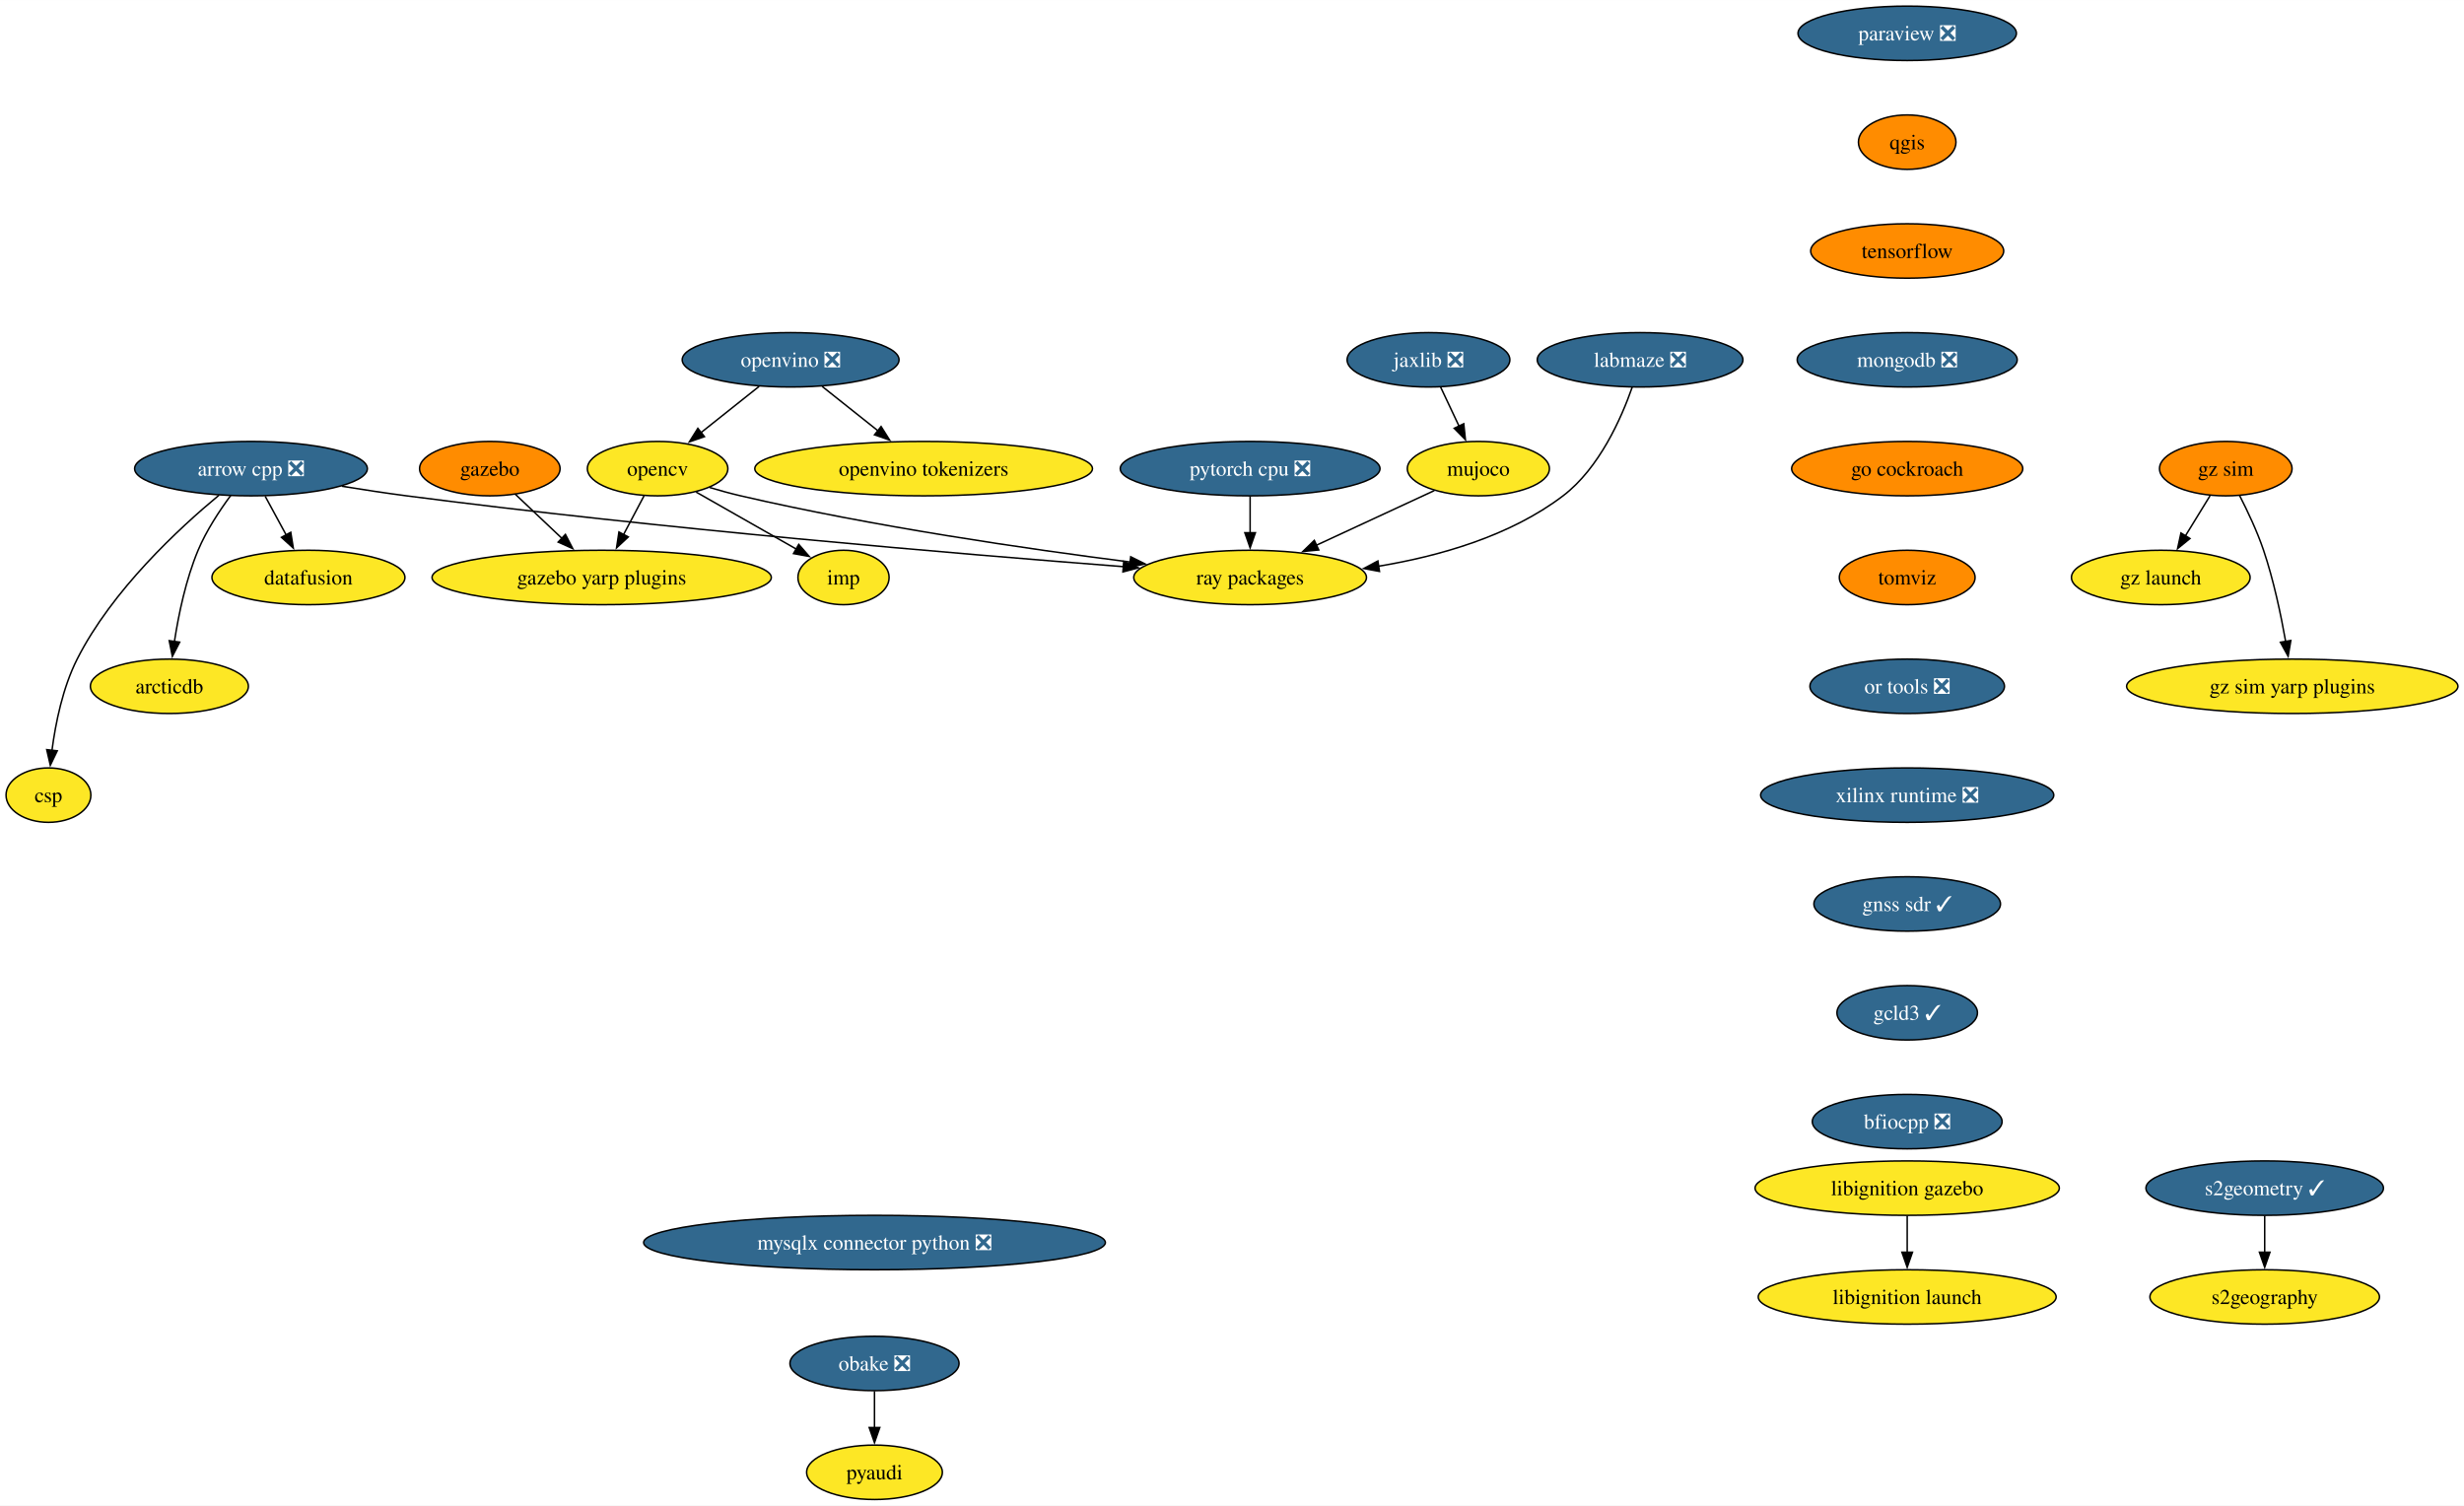
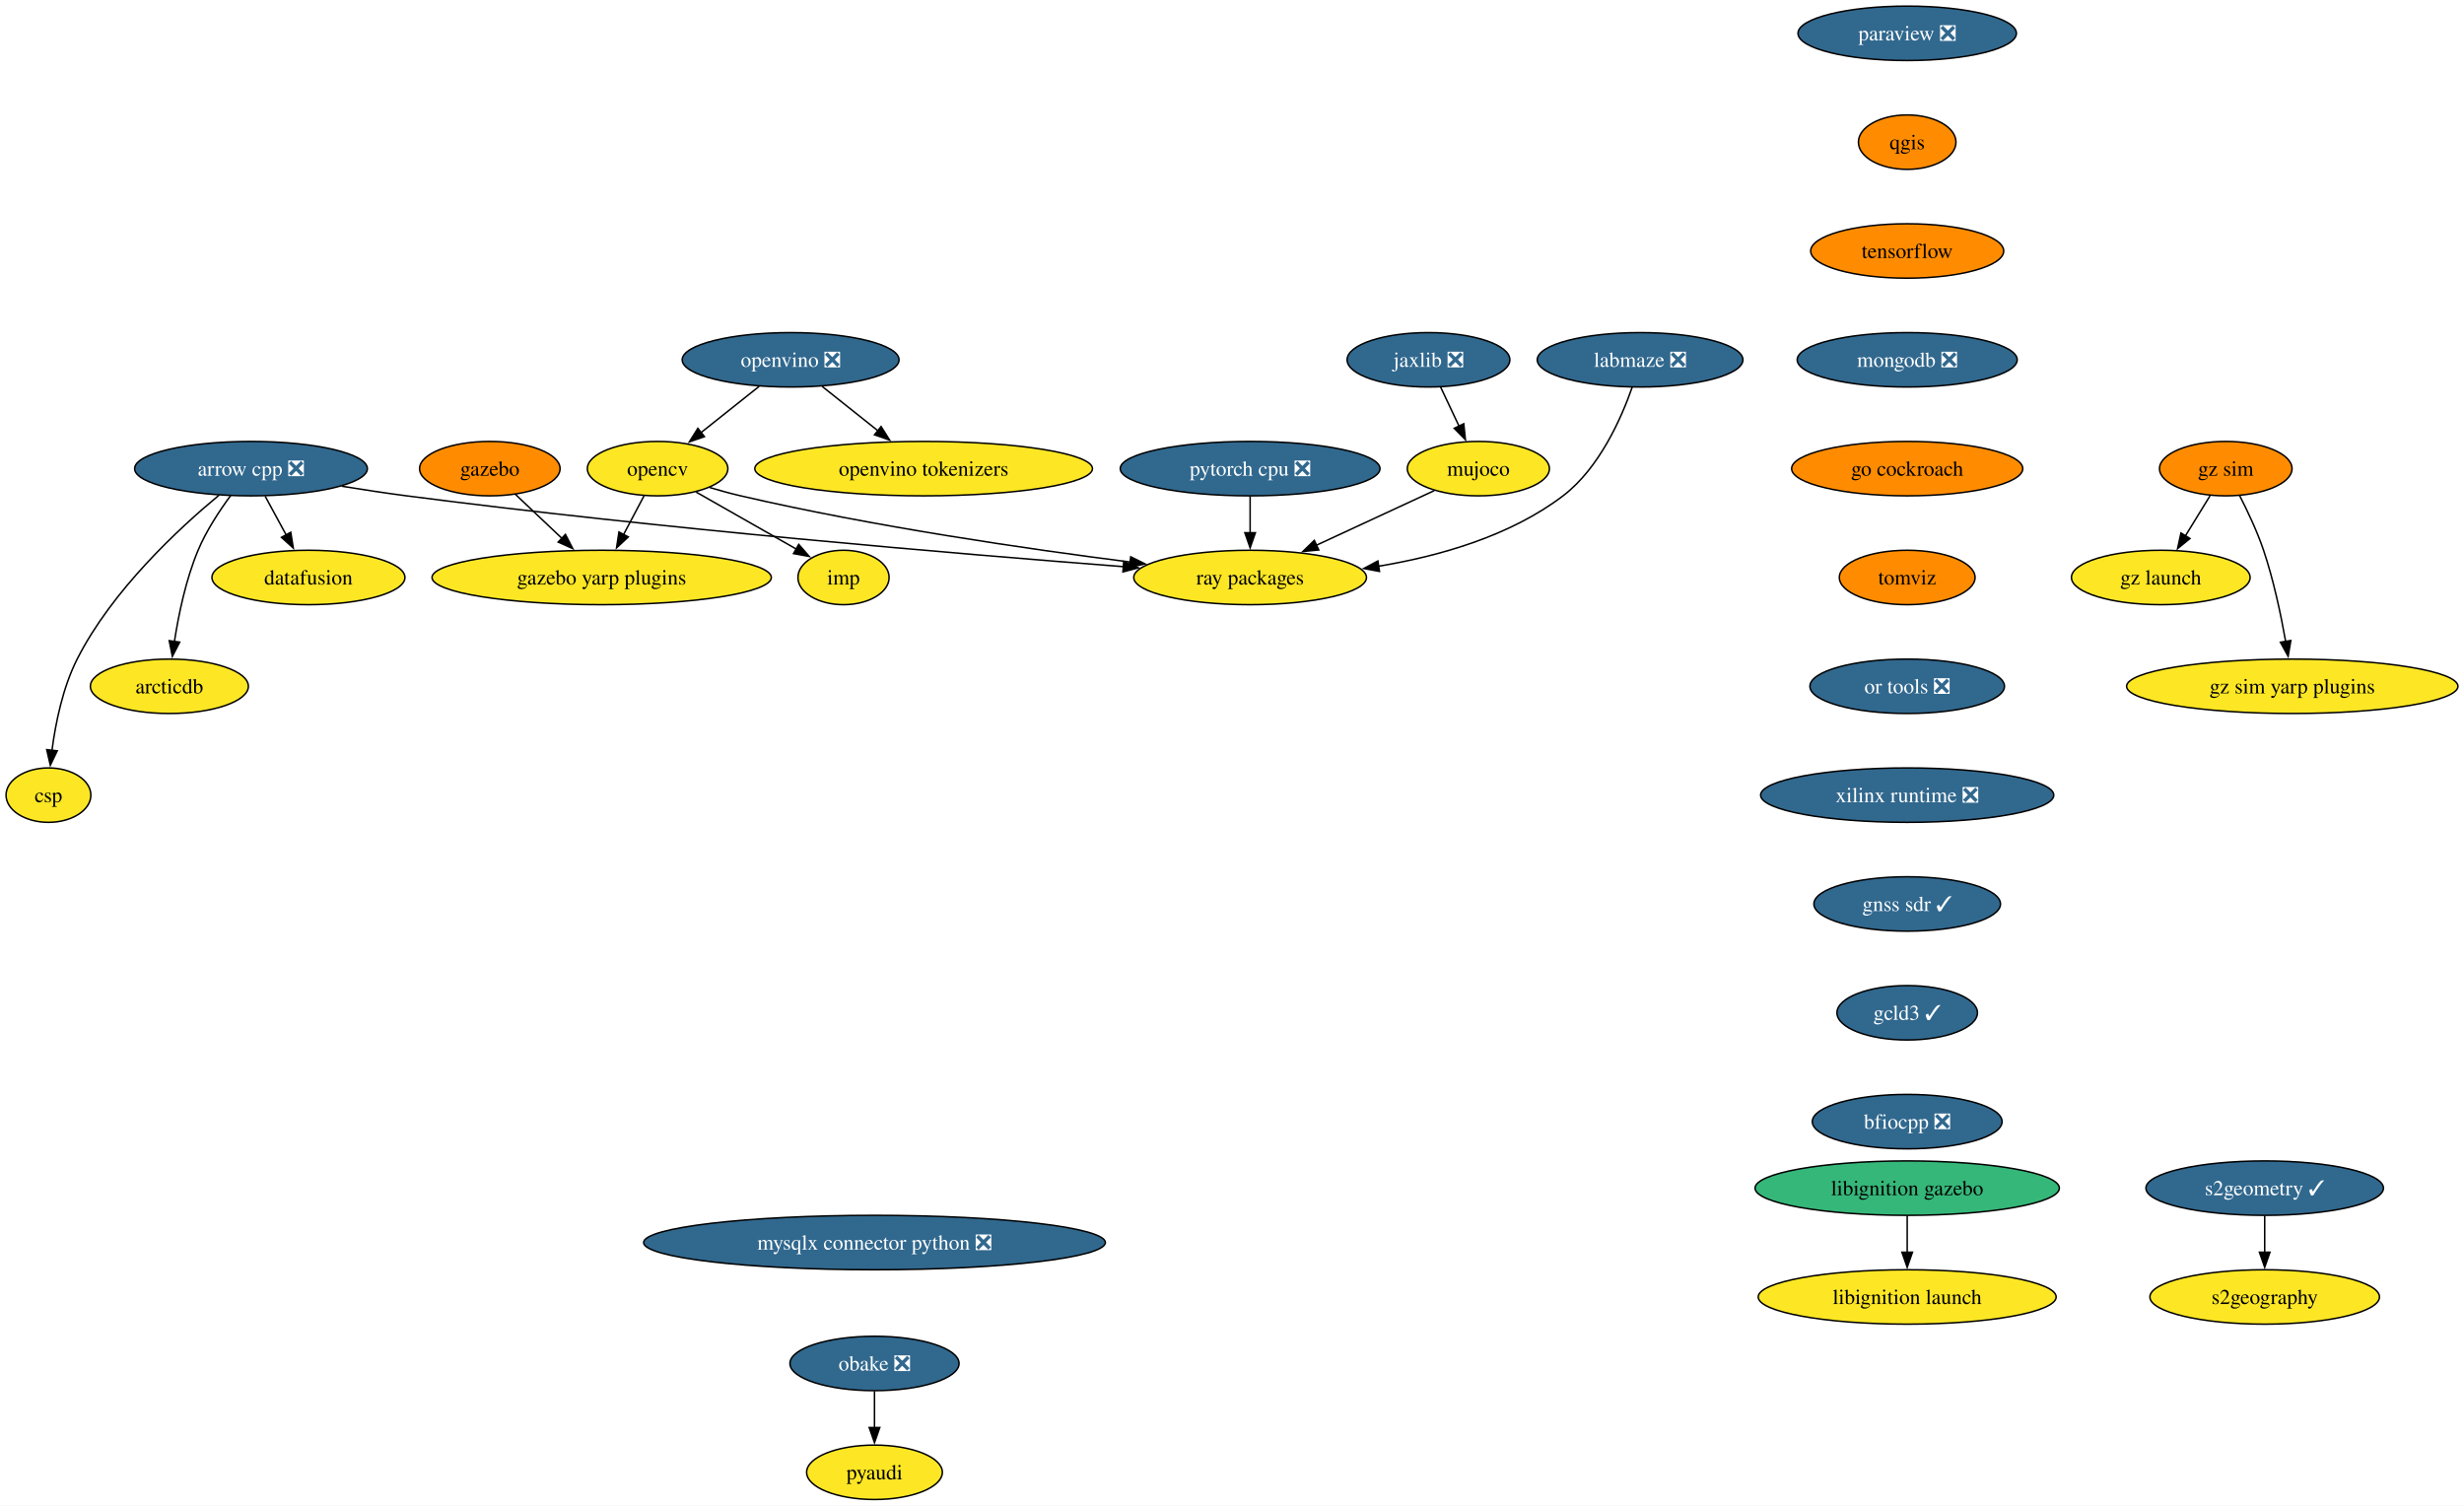
<svg xmlns="http://www.w3.org/2000/svg" xmlns:xlink="http://www.w3.org/1999/xlink" width="1630pt" height="996pt" viewBox="0.00 0.00 1630.14 996.00">
  <g id="graph0" class="graph" transform="scale(1 1) rotate(0) translate(4 992)">
    <polygon fill="white" stroke="none" points="-4,4 -4,-992 1626.14,-992 1626.14,4 -4,4" />
    <g id="node1" class="node">
      <g id="a_node1">
        <a xlink:href="https://github.com/conda-forge/arrow-cpp-feedstock/pull/1548" xlink:title="arrow cpp ❎">
          <ellipse fill="#31688e" stroke="black" cx="162.06" cy="-682" rx="76.99" ry="18" />
          <text text-anchor="middle" x="162.06" y="-677.33" font-family="Times,serif" font-size="14.00" fill="white">arrow cpp ❎</text>
        </a>
      </g>
    </g>
    <g id="node2" class="node">
      <g id="a_node2">
        <a xlink:href="https://github.com/conda-forge/ray-packages-feedstock" xlink:title="ray packages">
          <ellipse fill="#fde725" stroke="black" cx="823.06" cy="-610" rx="76.99" ry="18" />
          <text text-anchor="middle" x="823.06" y="-605.33" font-family="Times,serif" font-size="14.00">ray packages</text>
        </a>
      </g>
    </g>
    <g id="edge1" class="edge">
      <path fill="none" stroke="black" d="M222.14,-670.37C236.19,-668.08 251.13,-665.81 265.06,-664 432.82,-642.21 630.06,-625.58 739.38,-617.14" />
      <polygon fill="black" stroke="black" points="739.44,-620.65 749.14,-616.39 738.9,-613.67 739.44,-620.65" />
    </g>
    <g id="node3" class="node">
      <g id="a_node3">
        <a xlink:href="https://github.com/conda-forge/datafusion-feedstock" xlink:title="datafusion">
          <ellipse fill="#fde725" stroke="black" cx="200.06" cy="-610" rx="63.84" ry="18" />
          <text text-anchor="middle" x="200.06" y="-605.33" font-family="Times,serif" font-size="14.00">datafusion</text>
        </a>
      </g>
    </g>
    <g id="edge2" class="edge">
      <path fill="none" stroke="black" d="M171.45,-663.7C175.64,-655.98 180.67,-646.71 185.34,-638.11" />
      <polygon fill="black" stroke="black" points="188.36,-639.89 190.05,-629.43 182.2,-636.55 188.36,-639.89" />
    </g>
    <g id="node4" class="node">
      <g id="a_node4">
        <a xlink:href="https://github.com/conda-forge/arcticdb-feedstock" xlink:title="arcticdb">
          <ellipse fill="#fde725" stroke="black" cx="108.06" cy="-538" rx="52.26" ry="18" />
          <text text-anchor="middle" x="108.06" y="-533.33" font-family="Times,serif" font-size="14.00">arcticdb</text>
        </a>
      </g>
    </g>
    <g id="edge3" class="edge">
      <path fill="none" stroke="black" d="M148.65,-664.26C141.27,-654.27 132.52,-641.02 127.06,-628 118.97,-608.7 114.16,-585.55 111.41,-567.7" />
      <polygon fill="black" stroke="black" points="114.88,-567.22 110.03,-557.8 107.95,-568.19 114.88,-567.22" />
    </g>
    <g id="node5" class="node">
      <g id="a_node5">
        <a xlink:href="https://github.com/conda-forge/csp-feedstock" xlink:title="csp">
          <ellipse fill="#fde725" stroke="black" cx="28.06" cy="-466" rx="28.06" ry="18" />
          <text text-anchor="middle" x="28.06" y="-461.32" font-family="Times,serif" font-size="14.00">csp</text>
        </a>
      </g>
    </g>
    <g id="edge4" class="edge">
      <path fill="none" stroke="black" d="M140.9,-664.46C114.51,-642.6 70.09,-601.52 47.06,-556 37.51,-537.13 32.75,-513.65 30.38,-495.55" />
      <polygon fill="black" stroke="black" points="33.88,-495.32 29.29,-485.77 26.92,-496.09 33.88,-495.32" />
    </g>
    <g id="node6" class="node">
      <g id="a_node6">
        <a xlink:href="https://github.com/conda-forge/opencv-feedstock" xlink:title="opencv">
          <ellipse fill="#fde725" stroke="black" cx="431.06" cy="-682" rx="46.47" ry="18" />
          <text text-anchor="middle" x="431.06" y="-677.33" font-family="Times,serif" font-size="14.00">opencv</text>
        </a>
      </g>
    </g>
    <g id="edge5" class="edge">
      <path fill="none" stroke="black" d="M465.47,-669.53C472.25,-667.51 479.34,-665.56 486.06,-664 573.37,-643.75 675.21,-628.92 743.9,-620.18" />
      <polygon fill="black" stroke="black" points="744.07,-623.69 753.55,-618.97 743.19,-616.74 744.07,-623.69" />
    </g>
    <g id="node7" class="node">
      <g id="a_node7">
        <a xlink:href="https://github.com/conda-forge/imp-feedstock" xlink:title="imp">
          <ellipse fill="#fde725" stroke="black" cx="554.06" cy="-610" rx="30.16" ry="18" />
          <text text-anchor="middle" x="554.06" y="-605.33" font-family="Times,serif" font-size="14.00">imp</text>
        </a>
      </g>
    </g>
    <g id="edge6" class="edge">
      <path fill="none" stroke="black" d="M456.54,-666.5C475.81,-655.53 502.35,-640.43 522.88,-628.75" />
      <polygon fill="black" stroke="black" points="524.43,-631.89 531.39,-623.9 520.97,-625.81 524.43,-631.89" />
    </g>
    <g id="node8" class="node">
      <g id="a_node8">
        <a xlink:href="https://github.com/conda-forge/gazebo-yarp-plugins-feedstock" xlink:title="gazebo yarp plugins">
          <ellipse fill="#fde725" stroke="black" cx="394.06" cy="-610" rx="112.24" ry="18" />
          <text text-anchor="middle" x="394.06" y="-605.33" font-family="Times,serif" font-size="14.00">gazebo yarp plugins</text>
        </a>
      </g>
    </g>
    <g id="edge7" class="edge">
      <path fill="none" stroke="black" d="M422.1,-664.05C418.03,-656.35 413.1,-647.03 408.52,-638.36" />
      <polygon fill="black" stroke="black" points="411.67,-636.82 403.9,-629.61 405.48,-640.09 411.67,-636.82" />
    </g>
    <g id="node9" class="node">
      <g id="a_node9">
        <a xlink:href="https://github.com/conda-forge/paraview-feedstock/pull/257" xlink:title="paraview ❎">
          <ellipse fill="#31688e" stroke="black" cx="1257.77" cy="-970" rx="72.25" ry="18" />
          <text text-anchor="middle" x="1257.77" y="-965.33" font-family="Times,serif" font-size="14.00" fill="white">paraview ❎</text>
        </a>
      </g>
    </g>
    <g id="node10" class="node">
      <g id="a_node10">
        <a xlink:href="https://github.com/conda-forge/qgis-feedstock" xlink:title="qgis">
          <ellipse fill="#ff8c00" stroke="black" cx="1257.77" cy="-898" rx="32.27" ry="18" />
          <text text-anchor="middle" x="1257.77" y="-893.33" font-family="Times,serif" font-size="14.00">qgis</text>
        </a>
      </g>
    </g>
    <g id="node11" class="node">
      <g id="a_node11">
        <a xlink:href="https://github.com/conda-forge/tensorflow-feedstock" xlink:title="tensorflow">
          <ellipse fill="#ff8c00" stroke="black" cx="1257.77" cy="-826" rx="63.84" ry="18" />
          <text text-anchor="middle" x="1257.77" y="-821.33" font-family="Times,serif" font-size="14.00">tensorflow</text>
        </a>
      </g>
    </g>
    <g id="node13" class="node">
      <g id="a_node13">
        <a xlink:href="https://github.com/conda-forge/mongodb-feedstock/pull/97" xlink:title="mongodb ❎">
          <ellipse fill="#31688e" stroke="black" cx="1257.77" cy="-754" rx="72.78" ry="18" />
          <text text-anchor="middle" x="1257.77" y="-749.33" font-family="Times,serif" font-size="14.00" fill="white">mongodb ❎</text>
        </a>
      </g>
    </g>
    <g id="node12" class="node">
      <g id="a_node12">
        <a xlink:href="https://github.com/conda-forge/pyaudi-feedstock" xlink:title="pyaudi">
          <ellipse fill="#fde725" stroke="black" cx="574.55" cy="-18" rx="44.9" ry="18" />
          <text text-anchor="middle" x="574.55" y="-13.32" font-family="Times,serif" font-size="14.00">pyaudi</text>
        </a>
      </g>
    </g>
    <g id="node15" class="node">
      <g id="a_node15">
        <a xlink:href="https://github.com/conda-forge/go-cockroach-feedstock" xlink:title="go cockroach">
          <ellipse fill="#ff8c00" stroke="black" cx="1257.77" cy="-682" rx="76.46" ry="18" />
          <text text-anchor="middle" x="1257.77" y="-677.33" font-family="Times,serif" font-size="14.00">go cockroach</text>
        </a>
      </g>
    </g>
    <g id="node14" class="node">
      <g id="a_node14">
        <a xlink:href="https://github.com/conda-forge/pytorch-cpu-feedstock/pull/265" xlink:title="pytorch cpu ❎">
          <ellipse fill="#31688e" stroke="black" cx="823.06" cy="-682" rx="85.93" ry="18" />
          <text text-anchor="middle" x="823.06" y="-677.33" font-family="Times,serif" font-size="14.00" fill="white">pytorch cpu ❎</text>
        </a>
      </g>
    </g>
    <g id="edge11" class="edge">
      <path fill="none" stroke="black" d="M823.06,-663.7C823.06,-656.41 823.06,-647.73 823.06,-639.54" />
      <polygon fill="black" stroke="black" points="826.56,-639.62 823.06,-629.62 819.56,-639.62 826.56,-639.62" />
    </g>
    <g id="node20" class="node">
      <g id="a_node20">
        <a xlink:href="https://github.com/conda-forge/tomviz-feedstock" xlink:title="tomviz">
          <ellipse fill="#ff8c00" stroke="black" cx="1257.77" cy="-610" rx="44.9" ry="18" />
          <text text-anchor="middle" x="1257.77" y="-605.33" font-family="Times,serif" font-size="14.00">tomviz</text>
        </a>
      </g>
    </g>
    <g id="node16" class="node">
      <g id="a_node16">
        <a xlink:href="https://github.com/conda-forge/jaxlib-feedstock/pull/282" xlink:title="jaxlib ❎">
          <ellipse fill="#31688e" stroke="black" cx="941.06" cy="-754" rx="53.84" ry="18" />
          <text text-anchor="middle" x="941.06" y="-749.33" font-family="Times,serif" font-size="14.00" fill="white">jaxlib ❎</text>
        </a>
      </g>
    </g>
    <g id="node17" class="node">
      <g id="a_node17">
        <a xlink:href="https://github.com/conda-forge/mujoco-feedstock" xlink:title="mujoco">
          <ellipse fill="#fde725" stroke="black" cx="974.06" cy="-682" rx="47" ry="18" />
          <text text-anchor="middle" x="974.06" y="-677.33" font-family="Times,serif" font-size="14.00">mujoco</text>
        </a>
      </g>
    </g>
    <g id="edge13" class="edge">
      <path fill="none" stroke="black" d="M949.05,-736.05C952.74,-728.23 957.21,-718.75 961.34,-709.98" />
      <polygon fill="black" stroke="black" points="964.4,-711.7 965.5,-701.16 958.07,-708.71 964.4,-711.7" />
    </g>
    <g id="edge14" class="edge">
      <path fill="none" stroke="black" d="M944.94,-667.5C922.82,-657.25 892.03,-642.97 866.93,-631.34" />
      <polygon fill="black" stroke="black" points="868.48,-628.2 857.93,-627.17 865.53,-634.55 868.48,-628.2" />
    </g>
    <g id="node18" class="node">
      <g id="a_node18">
        <a xlink:href="https://github.com/conda-forge/obake-feedstock/pull/49" xlink:title="obake ❎">
          <ellipse fill="#31688e" stroke="black" cx="574.55" cy="-90" rx="55.94" ry="18" />
          <text text-anchor="middle" x="574.55" y="-85.33" font-family="Times,serif" font-size="14.00" fill="white">obake ❎</text>
        </a>
      </g>
    </g>
    <g id="edge15" class="edge">
      <path fill="none" stroke="black" d="M574.55,-71.7C574.55,-64.41 574.55,-55.73 574.55,-47.54" />
      <polygon fill="black" stroke="black" points="578.05,-47.62 574.55,-37.62 571.05,-47.62 578.05,-47.62" />
    </g>
    <g id="node19" class="node">
      <g id="a_node19">
        <a xlink:href="https://github.com/conda-forge/gazebo-feedstock" xlink:title="gazebo">
          <ellipse fill="#ff8c00" stroke="black" cx="320.06" cy="-682" rx="46.47" ry="18" />
          <text text-anchor="middle" x="320.06" y="-677.33" font-family="Times,serif" font-size="14.00">gazebo</text>
        </a>
      </g>
    </g>
    <g id="edge16" class="edge">
      <path fill="none" stroke="black" d="M336.85,-665.12C345.98,-656.48 357.47,-645.61 367.76,-635.88" />
      <polygon fill="black" stroke="black" points="370.08,-638.5 374.94,-629.08 365.27,-633.41 370.08,-638.5" />
    </g>
    <g id="node23" class="node">
      <g id="a_node23">
        <a xlink:href="https://github.com/conda-forge/or-tools-feedstock/pull/62" xlink:title="or tools ❎">
          <ellipse fill="#31688e" stroke="black" cx="1257.77" cy="-538" rx="64.36" ry="18" />
          <text text-anchor="middle" x="1257.77" y="-533.33" font-family="Times,serif" font-size="14.00" fill="white">or tools ❎</text>
        </a>
      </g>
    </g>
    <g id="node21" class="node">
      <g id="a_node21">
        <a xlink:href="https://github.com/conda-forge/s2geometry-feedstock/pull/21" xlink:title="s2geometry ✓">
          <ellipse fill="#31688e" stroke="black" cx="1494.28" cy="-206" rx="78.57" ry="18" />
          <text text-anchor="middle" x="1494.28" y="-201.33" font-family="Times,serif" font-size="14.00" fill="white">s2geometry ✓</text>
        </a>
      </g>
    </g>
    <g id="node22" class="node">
      <g id="a_node22">
        <a xlink:href="https://github.com/conda-forge/s2geography-feedstock" xlink:title="s2geography">
          <ellipse fill="#fde725" stroke="black" cx="1494.28" cy="-134" rx="75.94" ry="18" />
          <text text-anchor="middle" x="1494.28" y="-129.32" font-family="Times,serif" font-size="14.00">s2geography</text>
        </a>
      </g>
    </g>
    <g id="edge18" class="edge">
      <path fill="none" stroke="black" d="M1494.28,-187.7C1494.28,-180.41 1494.28,-171.73 1494.28,-163.54" />
      <polygon fill="black" stroke="black" points="1497.78,-163.62 1494.28,-153.62 1490.78,-163.62 1497.78,-163.62" />
    </g>
    <g id="node26" class="node">
      <g id="a_node26">
        <a xlink:href="https://github.com/conda-forge/xilinx-runtime-feedstock/pull/37" xlink:title="xilinx runtime ❎">
          <ellipse fill="#31688e" stroke="black" cx="1257.77" cy="-466" rx="96.98" ry="18" />
          <text text-anchor="middle" x="1257.77" y="-461.32" font-family="Times,serif" font-size="14.00" fill="white">xilinx runtime ❎</text>
        </a>
      </g>
    </g>
    <g id="node24" class="node">
      <g id="a_node24">
        <a xlink:href="https://github.com/conda-forge/libignition-gazebo-feedstock" xlink:title="libignition gazebo">
-           <ellipse fill="#fde725" stroke="black" cx="1257.77" cy="-206" rx="100.66" ry="18" />
+           <ellipse fill="#35b779" stroke="black" cx="1257.77" cy="-206" rx="100.66" ry="18" />
          <text text-anchor="middle" x="1257.77" y="-201.33" font-family="Times,serif" font-size="14.00">libignition gazebo</text>
        </a>
      </g>
    </g>
    <g id="node25" class="node">
      <g id="a_node25">
        <a xlink:href="https://github.com/conda-forge/libignition-launch-feedstock" xlink:title="libignition launch">
          <ellipse fill="#fde725" stroke="black" cx="1257.77" cy="-134" rx="98.56" ry="18" />
          <text text-anchor="middle" x="1257.77" y="-129.32" font-family="Times,serif" font-size="14.00">libignition launch</text>
        </a>
      </g>
    </g>
    <g id="edge20" class="edge">
      <path fill="none" stroke="black" d="M1257.77,-187.7C1257.77,-180.41 1257.77,-171.73 1257.77,-163.54" />
      <polygon fill="black" stroke="black" points="1261.27,-163.62 1257.77,-153.62 1254.27,-163.62 1261.27,-163.62" />
    </g>
    <g id="node27" class="node">
      <g id="a_node27">
        <a xlink:href="https://github.com/conda-forge/gnss-sdr-feedstock/pull/29" xlink:title="gnss sdr ✓">
          <ellipse fill="#31688e" stroke="black" cx="1257.77" cy="-394" rx="61.73" ry="18" />
          <text text-anchor="middle" x="1257.77" y="-389.32" font-family="Times,serif" font-size="14.00" fill="white">gnss sdr ✓</text>
        </a>
      </g>
    </g>
    <g id="node34" class="node">
      <g id="a_node34">
        <a xlink:href="https://github.com/conda-forge/gcld3-feedstock/pull/11" xlink:title="gcld3 ✓">
          <ellipse fill="#31688e" stroke="black" cx="1257.77" cy="-322" rx="46.47" ry="18" />
          <text text-anchor="middle" x="1257.77" y="-317.32" font-family="Times,serif" font-size="14.00" fill="white">gcld3 ✓</text>
        </a>
      </g>
    </g>
    <g id="node28" class="node">
      <g id="a_node28">
        <a xlink:href="https://github.com/conda-forge/gz-sim-feedstock" xlink:title="gz sim">
          <ellipse fill="#ff8c00" stroke="black" cx="1468.53" cy="-682" rx="43.84" ry="18" />
          <text text-anchor="middle" x="1468.53" y="-677.33" font-family="Times,serif" font-size="14.00">gz sim</text>
        </a>
      </g>
    </g>
    <g id="node29" class="node">
      <g id="a_node29">
        <a xlink:href="https://github.com/conda-forge/gz-launch-feedstock" xlink:title="gz launch">
          <ellipse fill="#fde725" stroke="black" cx="1425.53" cy="-610" rx="59.1" ry="18" />
          <text text-anchor="middle" x="1425.53" y="-605.33" font-family="Times,serif" font-size="14.00">gz launch</text>
        </a>
      </g>
    </g>
    <g id="edge23" class="edge">
      <path fill="none" stroke="black" d="M1458.12,-664.05C1453.21,-656.06 1447.23,-646.33 1441.75,-637.4" />
      <polygon fill="black" stroke="black" points="1444.85,-635.77 1436.64,-629.08 1438.89,-639.43 1444.85,-635.77" />
    </g>
    <g id="node30" class="node">
      <g id="a_node30">
        <a xlink:href="https://github.com/conda-forge/gz-sim-yarp-plugins-feedstock" xlink:title="gz sim yarp plugins">
          <ellipse fill="#fde725" stroke="black" cx="1512.53" cy="-538" rx="109.61" ry="18" />
          <text text-anchor="middle" x="1512.53" y="-533.33" font-family="Times,serif" font-size="14.00">gz sim yarp plugins</text>
        </a>
      </g>
    </g>
    <g id="edge24" class="edge">
      <path fill="none" stroke="black" d="M1477.66,-664.23C1482.92,-654 1489.3,-640.53 1493.53,-628 1500.18,-608.3 1505.02,-585.33 1508.14,-567.66" />
      <polygon fill="black" stroke="black" points="1511.58,-568.31 1509.79,-557.87 1504.68,-567.15 1511.58,-568.31" />
    </g>
    <g id="node31" class="node">
      <g id="a_node31">
        <a xlink:href="https://github.com/conda-forge/labmaze-feedstock/pull/14" xlink:title="labmaze ❎">
          <ellipse fill="#31688e" stroke="black" cx="1081.06" cy="-754" rx="68.04" ry="18" />
          <text text-anchor="middle" x="1081.06" y="-749.33" font-family="Times,serif" font-size="14.00" fill="white">labmaze ❎</text>
        </a>
      </g>
    </g>
    <g id="edge25" class="edge">
      <path fill="none" stroke="black" d="M1075.82,-735.82C1068.74,-715.57 1054.15,-682.33 1030.06,-664 995.12,-637.41 948.23,-624.07 907.92,-617.43" />
      <polygon fill="black" stroke="black" points="908.65,-614 898.23,-615.95 907.59,-620.92 908.65,-614" />
    </g>
    <g id="node32" class="node">
      <g id="a_node32">
        <a xlink:href="https://github.com/conda-forge/openvino-feedstock/pull/106" xlink:title="openvino ❎">
          <ellipse fill="#31688e" stroke="black" cx="519.06" cy="-754" rx="71.73" ry="18" />
          <text text-anchor="middle" x="519.06" y="-749.33" font-family="Times,serif" font-size="14.00" fill="white">openvino ❎</text>
        </a>
      </g>
    </g>
    <g id="edge26" class="edge">
      <path fill="none" stroke="black" d="M498.2,-736.41C486.67,-727.24 472.17,-715.7 459.6,-705.7" />
      <polygon fill="black" stroke="black" points="462.05,-703.18 452.04,-699.69 457.69,-708.66 462.05,-703.18" />
    </g>
    <g id="node33" class="node">
      <g id="a_node33">
        <a xlink:href="https://github.com/conda-forge/openvino-tokenizers-feedstock" xlink:title="openvino tokenizers">
          <ellipse fill="#fde725" stroke="black" cx="607.06" cy="-682" rx="111.71" ry="18" />
          <text text-anchor="middle" x="607.06" y="-677.33" font-family="Times,serif" font-size="14.00">openvino tokenizers</text>
        </a>
      </g>
    </g>
    <g id="edge27" class="edge">
      <path fill="none" stroke="black" d="M539.91,-736.41C550.93,-727.65 564.65,-716.73 576.82,-707.06" />
      <polygon fill="black" stroke="black" points="578.91,-709.86 584.56,-700.9 574.55,-704.38 578.91,-709.86" />
    </g>
    <g id="node35" class="node">
      <g id="a_node35">
        <a xlink:href="https://github.com/conda-forge/bfiocpp-feedstock/pull/9" xlink:title="bfiocpp ❎">
          <ellipse fill="#31688e" stroke="black" cx="1257.77" cy="-250" rx="62.78" ry="18" />
          <text text-anchor="middle" x="1257.77" y="-245.32" font-family="Times,serif" font-size="14.00" fill="white">bfiocpp ❎</text>
        </a>
      </g>
    </g>
    <g id="node36" class="node">
      <g id="a_node36">
        <a xlink:href="https://github.com/conda-forge/mysqlx-connector-python-feedstock/pull/8" xlink:title="mysqlx connector python ❎">
          <ellipse fill="#31688e" stroke="black" cx="574.55" cy="-170" rx="152.75" ry="18" />
          <text text-anchor="middle" x="574.55" y="-165.32" font-family="Times,serif" font-size="14.00" fill="white">mysqlx connector python ❎</text>
        </a>
      </g>
    </g>
  </g>
</svg>
